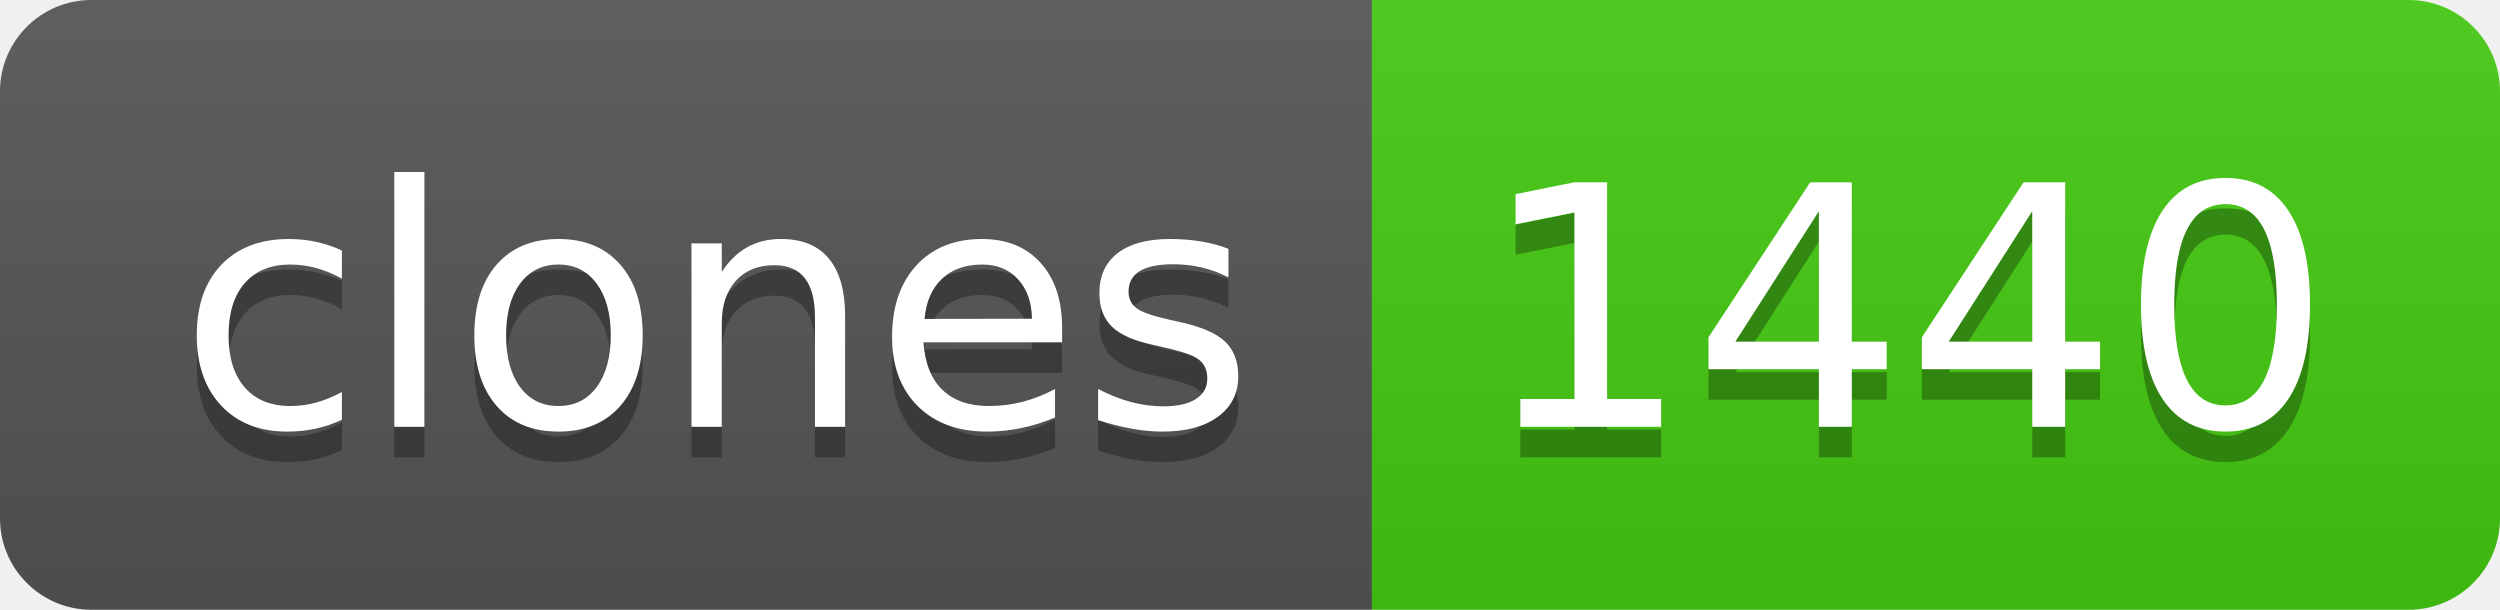
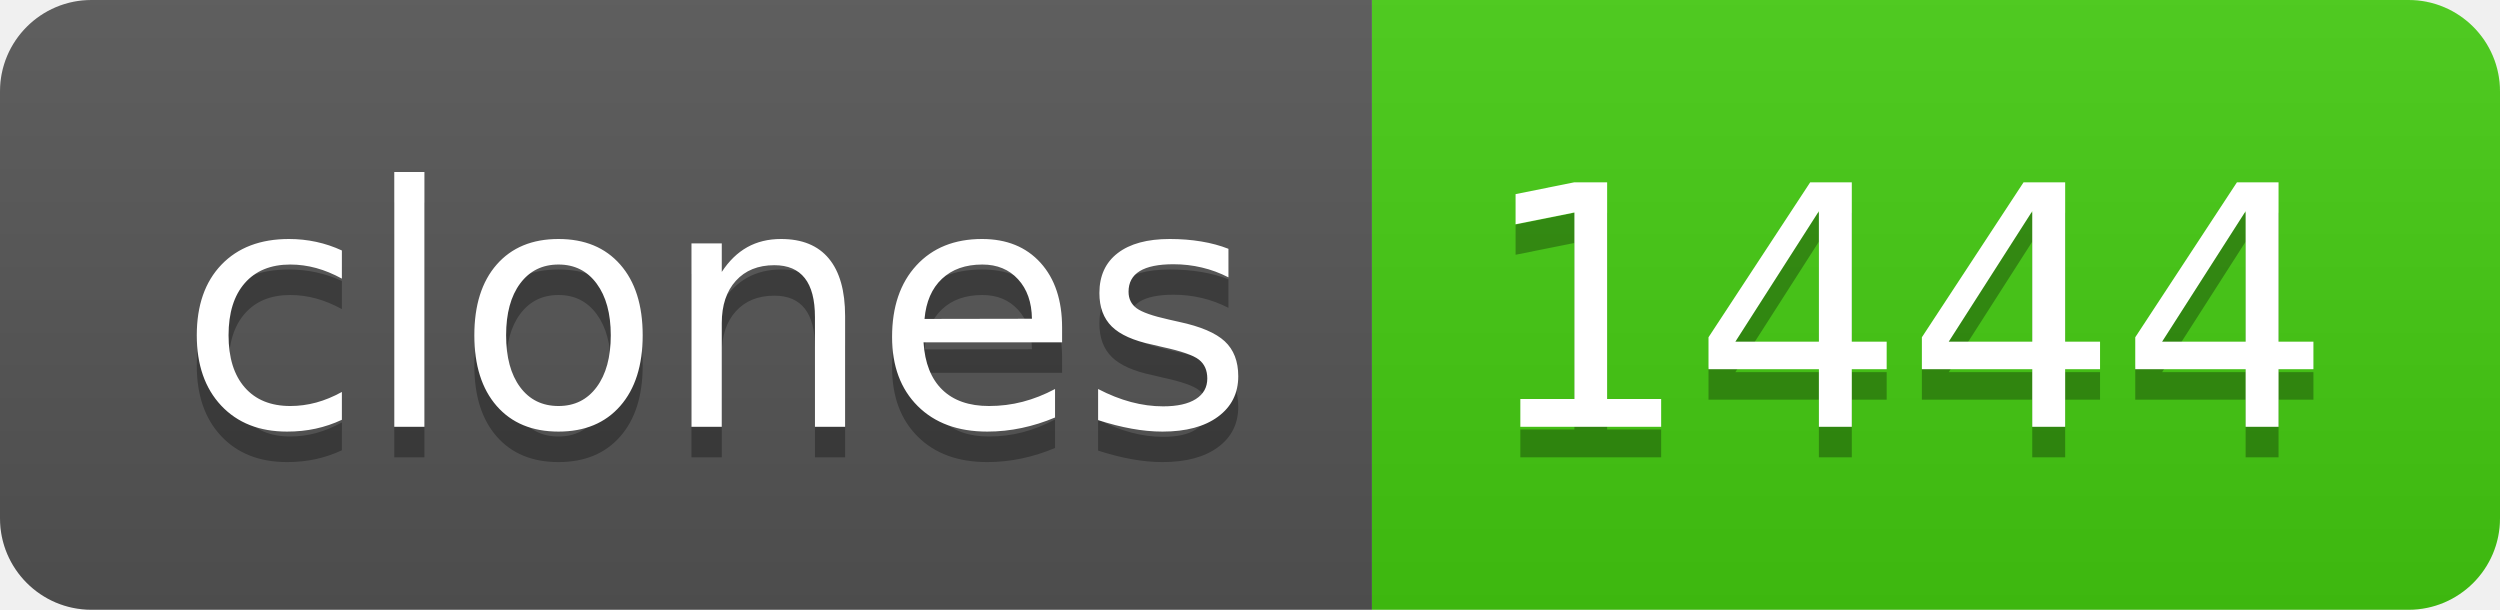
- <svg xmlns="http://www.w3.org/2000/svg" width="82" height="20" role="img" aria-label="clones: 1440">
+ <svg xmlns="http://www.w3.org/2000/svg" width="82" height="20" role="img" aria-label="clones: 1444">
  <linearGradient id="s" x2="0" y2="100%">
    <stop offset="0" stop-color="#bbb" stop-opacity=".1" />
    <stop offset="1" stop-opacity=".1" />
  </linearGradient>
  <clipPath id="r">
    <rect width="82" height="20" rx="3" fill="#fff" />
  </clipPath>
  <g clip-path="url(#r)">
    <rect width="45" height="20" fill="#555" />
    <rect x="45" width="37" height="20" fill="#4c1" />
    <rect width="82" height="20" fill="url(#s)" />
  </g>
  <g fill="#fff" text-anchor="middle" font-family="Verdana,Geneva,DejaVu Sans,sans-serif" text-rendering="geometricPrecision" font-size="110">
    <text aria-hidden="true" x="235" y="150" fill="#010101" fill-opacity=".3" transform="scale(.1)" textLength="350">clones</text>
    <text x="235" y="140" transform="scale(.1)" fill="#fff" textLength="350">clones</text>
-     <text aria-hidden="true" x="625" y="150" fill="#010101" fill-opacity=".3" transform="scale(.1)" textLength="270">1440</text>
-     <text x="625" y="140" transform="scale(.1)" fill="#fff" textLength="270">1440</text>
+     <text aria-hidden="true" x="625" y="150" fill="#010101" fill-opacity=".3" transform="scale(.1)" textLength="270">1444</text>
+     <text x="625" y="140" transform="scale(.1)" fill="#fff" textLength="270">1444</text>
  </g>
</svg>
